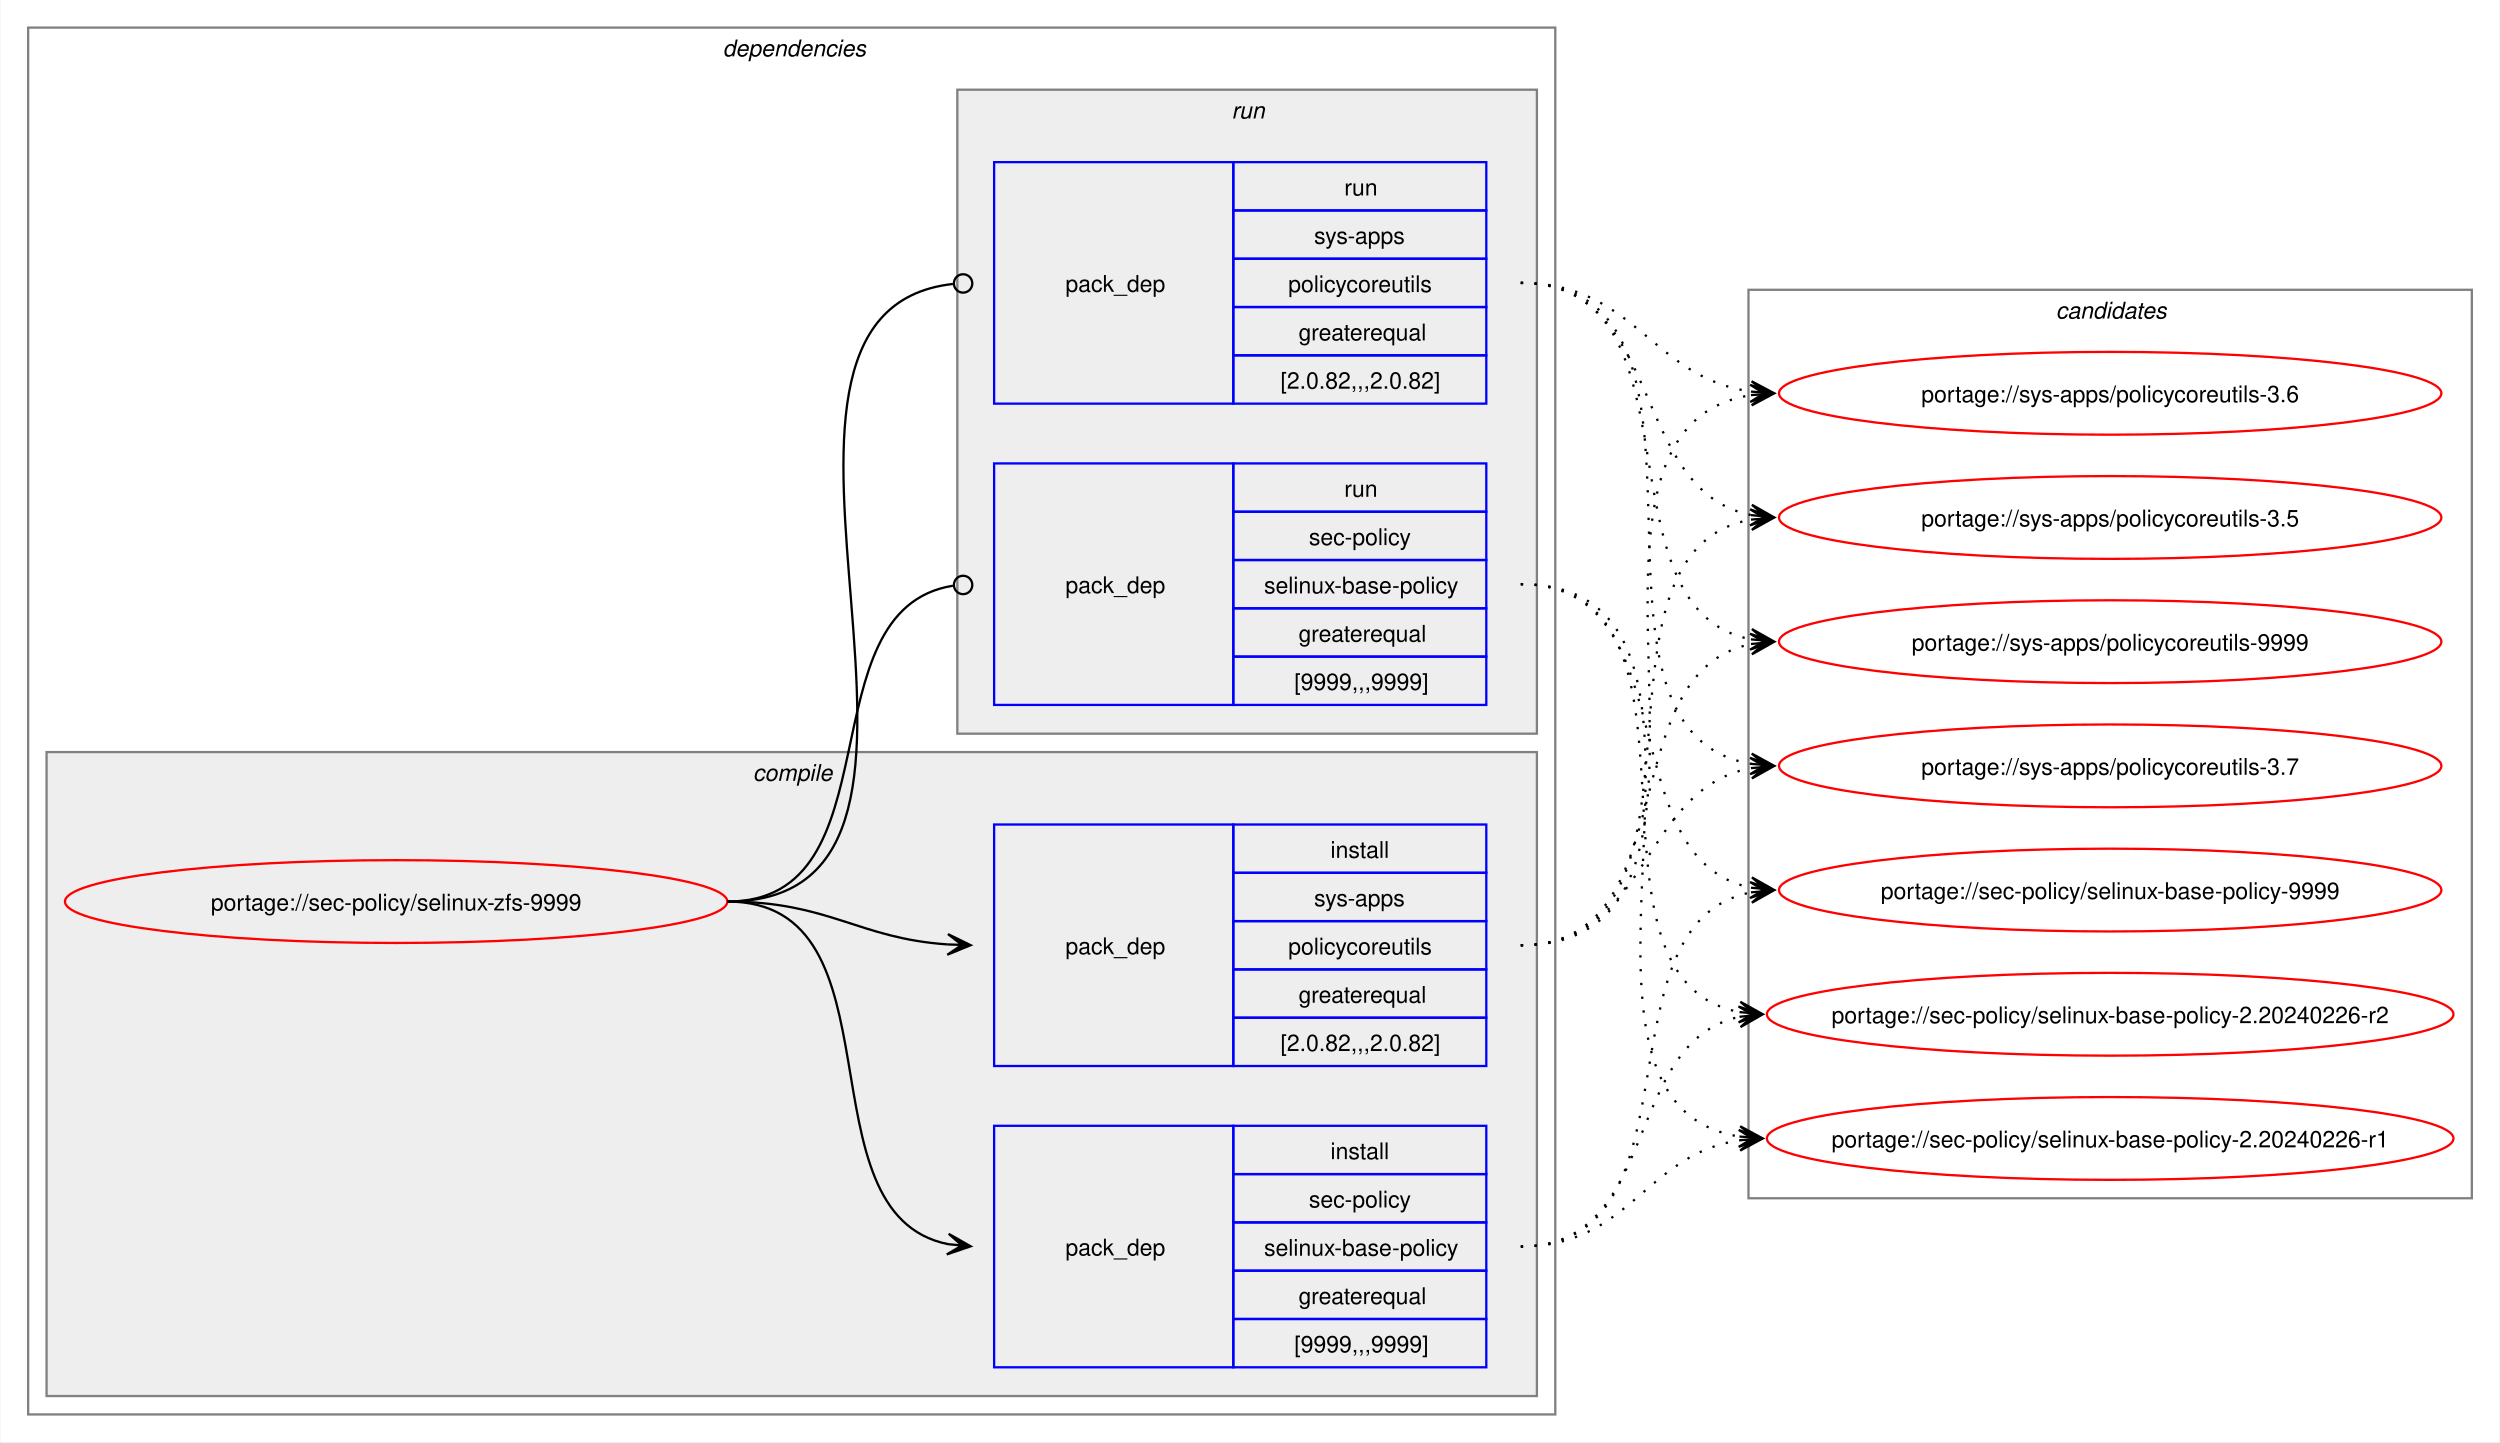
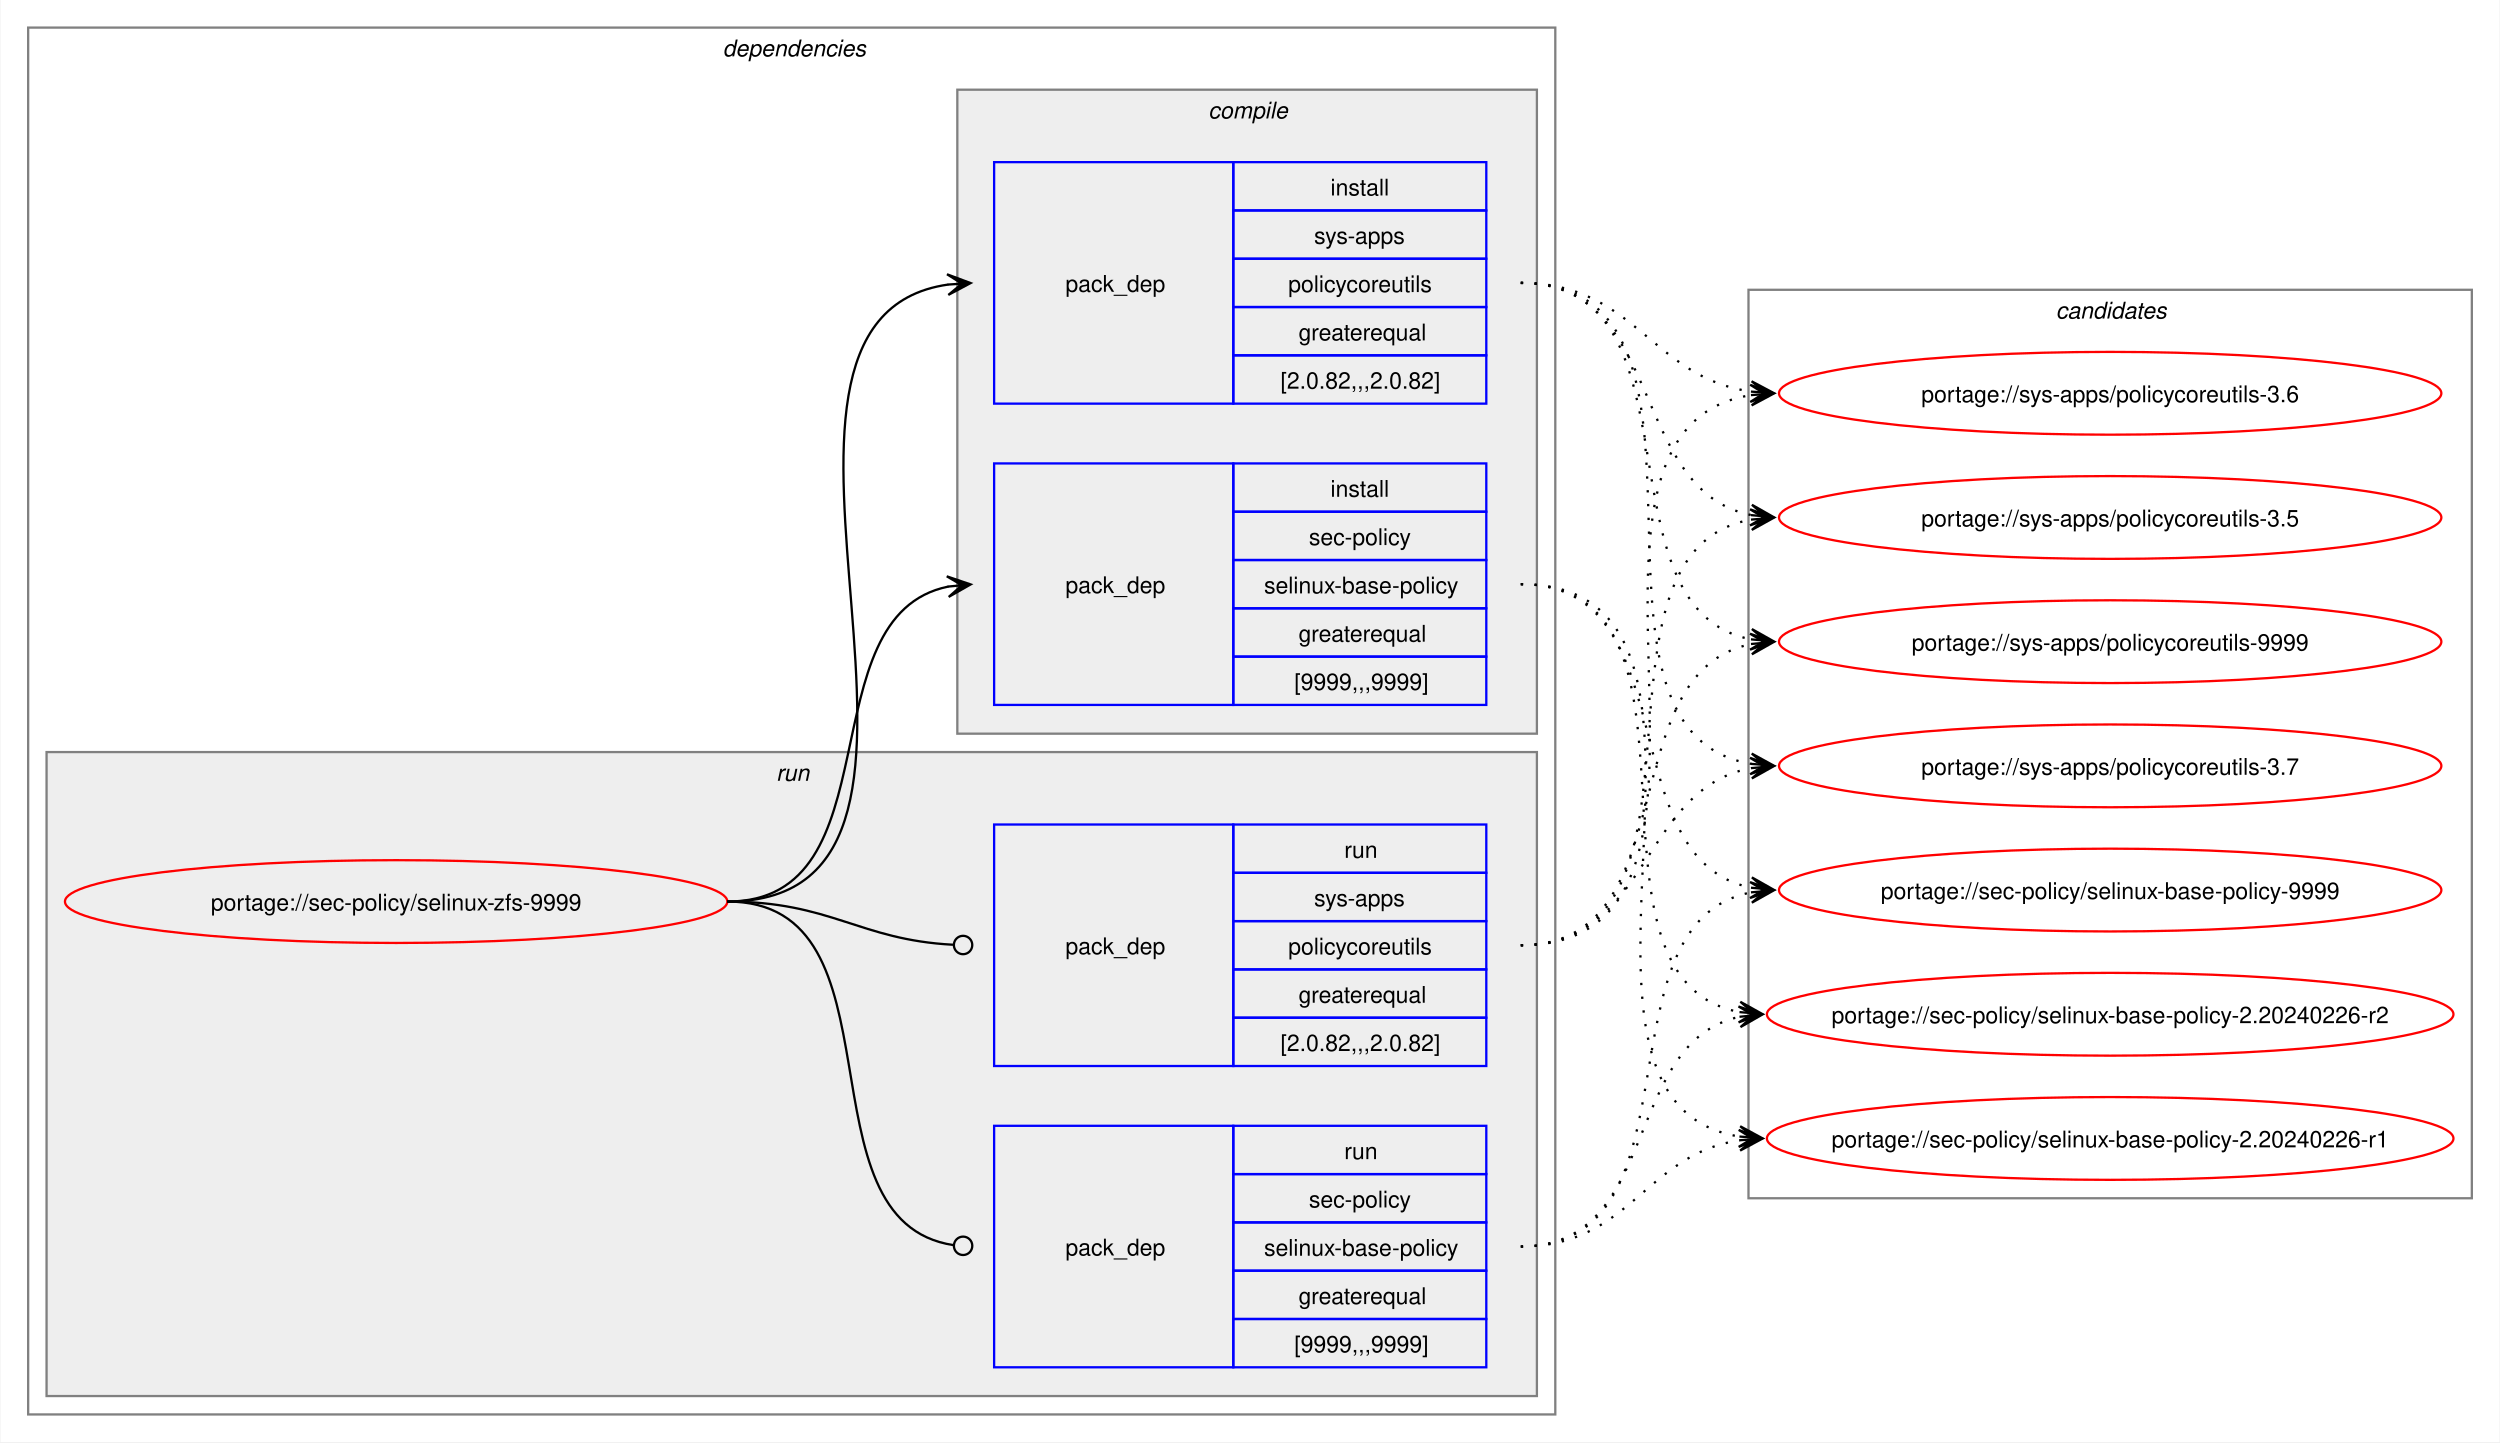
<svg xmlns="http://www.w3.org/2000/svg" xmlns:xlink="http://www.w3.org/1999/xlink" width="1087pt" height="627pt" viewBox="0.00 0.00 1086.51 627.00">
  <g id="graph0" class="graph" transform="scale(1 1) rotate(0) translate(4 623)">
    <polygon fill="white" stroke="none" points="-4,4 -4,-623 1082.51,-623 1082.51,4 -4,4" />
    <g id="clust2" class="cluster">
      <polygon fill="none" stroke="gray" points="8,-8 8,-611 672,-611 672,-8 8,-8" />
      <text text-anchor="start" x="310" y="-598.5" font-family="Helvetica,sans-Serif" font-style="italic" font-size="10.00">dependencies</text>
    </g>
+     <g id="clust7" class="cluster">
+       <polygon fill="#eeeeee" stroke="gray" points="16,-16 16,-296 664,-296 664,-16 16,-16" />
+       <text text-anchor="start" x="333.25" y="-283.5" font-family="Helvetica,sans-Serif" font-style="italic" font-size="10.00">run</text>
+     </g>
    <g id="clust3" class="cluster">
-       <polygon fill="#eeeeee" stroke="gray" points="16,-16 16,-296 664,-296 664,-16 16,-16" />
-       <text text-anchor="start" x="323.12" y="-283.5" font-family="Helvetica,sans-Serif" font-style="italic" font-size="10.00">compile</text>
-     </g>
-     <g id="clust7" class="cluster">
      <polygon fill="#eeeeee" stroke="gray" points="412,-304 412,-584 664,-584 664,-304 412,-304" />
-       <text text-anchor="start" x="531.25" y="-571.5" font-family="Helvetica,sans-Serif" font-style="italic" font-size="10.00">run</text>
+       <text text-anchor="start" x="521.12" y="-571.5" font-family="Helvetica,sans-Serif" font-style="italic" font-size="10.00">compile</text>
    </g>
    <g id="clust10" class="cluster">
      <polygon fill="none" stroke="gray" points="756,-102 756,-497 1070.51,-497 1070.51,-102 756,-102" />
      <text text-anchor="start" x="889.63" y="-484.5" font-family="Helvetica,sans-Serif" font-style="italic" font-size="10.00">candidates</text>
    </g>
    <g id="node1" class="node">
      <g id="a_node1">
        <a xlink:href="../sec-policy/selinux-zfs-9999.svg" xlink:title="portage://sec-policy/selinux-zfs-9999">
          <ellipse fill="none" stroke="red" cx="168" cy="-231" rx="144" ry="18" />
          <text text-anchor="middle" x="168" y="-227.12" font-family="Helvetica,sans-Serif" font-size="10.00">portage://sec-policy/selinux-zfs-9999</text>
        </a>
      </g>
    </g>
    <g id="node2" class="node">
+       <polygon fill="none" stroke="blue" points="428,-316.5 428,-421.5 532,-421.5 532,-316.5 428,-316.5" />
+       <text text-anchor="start" x="459" y="-365.12" font-family="Helvetica,sans-Serif" font-size="10.00">pack_dep</text>
+       <polygon fill="none" stroke="blue" points="532,-400.5 532,-421.5 642,-421.5 642,-400.5 532,-400.5" />
+       <text text-anchor="start" x="574.25" y="-407" font-family="Helvetica,sans-Serif" font-size="10.00">install</text>
+       <polygon fill="none" stroke="blue" points="532,-379.5 532,-400.5 642,-400.5 642,-379.5 532,-379.5" />
+       <text text-anchor="start" x="564.87" y="-386" font-family="Helvetica,sans-Serif" font-size="10.00">sec-policy</text>
+       <polygon fill="none" stroke="blue" points="532,-358.5 532,-379.5 642,-379.5 642,-358.5 532,-358.5" />
+       <text text-anchor="start" x="545.37" y="-365" font-family="Helvetica,sans-Serif" font-size="10.00">selinux-base-policy</text>
+       <polygon fill="none" stroke="blue" points="532,-337.5 532,-358.5 642,-358.5 642,-337.5 532,-337.5" />
+       <text text-anchor="start" x="560.37" y="-344" font-family="Helvetica,sans-Serif" font-size="10.00">greaterequal</text>
+       <polygon fill="none" stroke="blue" points="532,-316.5 532,-337.5 642,-337.5 642,-316.5 532,-316.5" />
+       <text text-anchor="start" x="558.5" y="-323" font-family="Helvetica,sans-Serif" font-size="10.00">[9999,,,9999]</text>
+     </g>
+     <g id="edge1" class="edge">
+       <path fill="none" stroke="black" d="M312,-231C385.67,-231 345.96,-355.34 408.12,-367.97" />
+       <polygon fill="black" stroke="black" points="417.79,-368.89 407.41,-372.42 414.02,-368.53 407.83,-367.94 407.83,-367.94 407.83,-367.94 414.02,-368.53 408.26,-363.46 417.79,-368.89" />
+     </g>
+     <g id="node3" class="node">
+       <polygon fill="none" stroke="blue" points="428,-447.5 428,-552.5 532,-552.5 532,-447.5 428,-447.5" />
+       <text text-anchor="start" x="459" y="-496.12" font-family="Helvetica,sans-Serif" font-size="10.00">pack_dep</text>
+       <polygon fill="none" stroke="blue" points="532,-531.5 532,-552.5 642,-552.5 642,-531.5 532,-531.5" />
+       <text text-anchor="start" x="574.25" y="-538" font-family="Helvetica,sans-Serif" font-size="10.00">install</text>
+       <polygon fill="none" stroke="blue" points="532,-510.5 532,-531.5 642,-531.5 642,-510.5 532,-510.5" />
+       <text text-anchor="start" x="567.12" y="-517" font-family="Helvetica,sans-Serif" font-size="10.00">sys-apps</text>
+       <polygon fill="none" stroke="blue" points="532,-489.5 532,-510.5 642,-510.5 642,-489.5 532,-489.5" />
+       <text text-anchor="start" x="555.87" y="-496" font-family="Helvetica,sans-Serif" font-size="10.00">policycoreutils</text>
+       <polygon fill="none" stroke="blue" points="532,-468.5 532,-489.5 642,-489.5 642,-468.5 532,-468.5" />
+       <text text-anchor="start" x="560.37" y="-475" font-family="Helvetica,sans-Serif" font-size="10.00">greaterequal</text>
+       <polygon fill="none" stroke="blue" points="532,-447.5 532,-468.5 642,-468.5 642,-447.5 532,-447.5" />
+       <text text-anchor="start" x="552.5" y="-454" font-family="Helvetica,sans-Serif" font-size="10.00">[2.0.82,,,2.0.82]</text>
+     </g>
+     <g id="edge2" class="edge">
+       <path fill="none" stroke="black" d="M312,-231C436.77,-231 299.18,-483.96 408.07,-499.28" />
+       <polygon fill="black" stroke="black" points="417.78,-499.92 407.51,-503.75 414.01,-499.67 407.81,-499.26 407.81,-499.26 407.81,-499.26 414.01,-499.67 408.1,-494.77 417.78,-499.92" />
+     </g>
+     <g id="node4" class="node">
      <polygon fill="none" stroke="blue" points="428,-28.5 428,-133.5 532,-133.5 532,-28.5 428,-28.5" />
      <text text-anchor="start" x="459" y="-77.12" font-family="Helvetica,sans-Serif" font-size="10.00">pack_dep</text>
      <polygon fill="none" stroke="blue" points="532,-112.5 532,-133.5 642,-133.5 642,-112.5 532,-112.5" />
-       <text text-anchor="start" x="574.25" y="-119" font-family="Helvetica,sans-Serif" font-size="10.00">install</text>
+       <text text-anchor="start" x="580.25" y="-119" font-family="Helvetica,sans-Serif" font-size="10.00">run</text>
      <polygon fill="none" stroke="blue" points="532,-91.5 532,-112.5 642,-112.5 642,-91.5 532,-91.5" />
      <text text-anchor="start" x="564.87" y="-98" font-family="Helvetica,sans-Serif" font-size="10.00">sec-policy</text>
      <polygon fill="none" stroke="blue" points="532,-70.5 532,-91.5 642,-91.5 642,-70.5 532,-70.5" />
      <text text-anchor="start" x="545.37" y="-77" font-family="Helvetica,sans-Serif" font-size="10.00">selinux-base-policy</text>
      <polygon fill="none" stroke="blue" points="532,-49.5 532,-70.5 642,-70.5 642,-49.5 532,-49.5" />
      <text text-anchor="start" x="560.37" y="-56" font-family="Helvetica,sans-Serif" font-size="10.00">greaterequal</text>
      <polygon fill="none" stroke="blue" points="532,-28.5 532,-49.5 642,-49.5 642,-28.5 532,-28.5" />
      <text text-anchor="start" x="558.5" y="-35" font-family="Helvetica,sans-Serif" font-size="10.00">[9999,,,9999]</text>
    </g>
-     <g id="edge1" class="edge">
-       <path fill="none" stroke="black" d="M312,-231C389.89,-231 342.32,-95.29 407.96,-82.04" />
-       <polygon fill="black" stroke="black" points="417.79,-81.11 408.25,-86.53 414.02,-81.47 407.83,-82.05 407.83,-82.05 407.83,-82.05 414.02,-81.47 407.41,-77.57 417.79,-81.11" />
-     </g>
-     <g id="node3" class="node">
+     <g id="edge3" class="edge">
+       <path fill="none" stroke="black" d="M312,-231C390.85,-231 341.13,-91.93 410.44,-81.6" />
+       <ellipse fill="none" stroke="black" cx="414.51" cy="-81.32" rx="4" ry="4" />
+     </g>
+     <g id="node5" class="node">
      <polygon fill="none" stroke="blue" points="428,-159.5 428,-264.5 532,-264.5 532,-159.5 428,-159.5" />
      <text text-anchor="start" x="459" y="-208.12" font-family="Helvetica,sans-Serif" font-size="10.00">pack_dep</text>
      <polygon fill="none" stroke="blue" points="532,-243.5 532,-264.5 642,-264.5 642,-243.5 532,-243.5" />
-       <text text-anchor="start" x="574.25" y="-250" font-family="Helvetica,sans-Serif" font-size="10.00">install</text>
+       <text text-anchor="start" x="580.25" y="-250" font-family="Helvetica,sans-Serif" font-size="10.00">run</text>
      <polygon fill="none" stroke="blue" points="532,-222.5 532,-243.5 642,-243.5 642,-222.5 532,-222.5" />
      <text text-anchor="start" x="567.12" y="-229" font-family="Helvetica,sans-Serif" font-size="10.00">sys-apps</text>
      <polygon fill="none" stroke="blue" points="532,-201.5 532,-222.5 642,-222.5 642,-201.5 532,-201.5" />
      <text text-anchor="start" x="555.87" y="-208" font-family="Helvetica,sans-Serif" font-size="10.00">policycoreutils</text>
      <polygon fill="none" stroke="blue" points="532,-180.5 532,-201.5 642,-201.5 642,-180.5 532,-180.5" />
      <text text-anchor="start" x="560.37" y="-187" font-family="Helvetica,sans-Serif" font-size="10.00">greaterequal</text>
      <polygon fill="none" stroke="blue" points="532,-159.5 532,-180.5 642,-180.5 642,-159.5 532,-159.5" />
      <text text-anchor="start" x="552.5" y="-166" font-family="Helvetica,sans-Serif" font-size="10.00">[2.0.82,,,2.0.82]</text>
    </g>
-     <g id="edge2" class="edge">
-       <path fill="none" stroke="black" d="M312,-231C356.34,-231 368.74,-214.99 407.84,-212.36" />
-       <polygon fill="black" stroke="black" points="417.78,-212.04 407.93,-216.86 414,-212.16 407.79,-212.36 407.79,-212.36 407.79,-212.36 414,-212.16 407.64,-207.87 417.78,-212.04" />
-     </g>
-     <g id="node4" class="node">
-       <polygon fill="none" stroke="blue" points="428,-316.5 428,-421.5 532,-421.5 532,-316.5 428,-316.5" />
-       <text text-anchor="start" x="459" y="-365.12" font-family="Helvetica,sans-Serif" font-size="10.00">pack_dep</text>
-       <polygon fill="none" stroke="blue" points="532,-400.5 532,-421.5 642,-421.5 642,-400.5 532,-400.5" />
-       <text text-anchor="start" x="580.25" y="-407" font-family="Helvetica,sans-Serif" font-size="10.00">run</text>
-       <polygon fill="none" stroke="blue" points="532,-379.5 532,-400.5 642,-400.5 642,-379.5 532,-379.5" />
-       <text text-anchor="start" x="564.87" y="-386" font-family="Helvetica,sans-Serif" font-size="10.00">sec-policy</text>
-       <polygon fill="none" stroke="blue" points="532,-358.5 532,-379.5 642,-379.5 642,-358.5 532,-358.5" />
-       <text text-anchor="start" x="545.37" y="-365" font-family="Helvetica,sans-Serif" font-size="10.00">selinux-base-policy</text>
-       <polygon fill="none" stroke="blue" points="532,-337.5 532,-358.5 642,-358.5 642,-337.5 532,-337.5" />
-       <text text-anchor="start" x="560.37" y="-344" font-family="Helvetica,sans-Serif" font-size="10.00">greaterequal</text>
-       <polygon fill="none" stroke="blue" points="532,-316.5 532,-337.5 642,-337.5 642,-316.5 532,-316.5" />
-       <text text-anchor="start" x="558.5" y="-323" font-family="Helvetica,sans-Serif" font-size="10.00">[9999,,,9999]</text>
-     </g>
-     <g id="edge3" class="edge">
-       <path fill="none" stroke="black" d="M312,-231C386.43,-231 345.13,-357.91 410.07,-368.32" />
-       <ellipse fill="none" stroke="black" cx="414.51" cy="-368.66" rx="4" ry="4" />
-     </g>
-     <g id="node5" class="node">
-       <polygon fill="none" stroke="blue" points="428,-447.5 428,-552.5 532,-552.5 532,-447.5 428,-447.5" />
-       <text text-anchor="start" x="459" y="-496.12" font-family="Helvetica,sans-Serif" font-size="10.00">pack_dep</text>
-       <polygon fill="none" stroke="blue" points="532,-531.5 532,-552.5 642,-552.5 642,-531.5 532,-531.5" />
-       <text text-anchor="start" x="580.25" y="-538" font-family="Helvetica,sans-Serif" font-size="10.00">run</text>
-       <polygon fill="none" stroke="blue" points="532,-510.5 532,-531.5 642,-531.5 642,-510.5 532,-510.5" />
-       <text text-anchor="start" x="567.12" y="-517" font-family="Helvetica,sans-Serif" font-size="10.00">sys-apps</text>
-       <polygon fill="none" stroke="blue" points="532,-489.5 532,-510.5 642,-510.5 642,-489.5 532,-489.5" />
-       <text text-anchor="start" x="555.87" y="-496" font-family="Helvetica,sans-Serif" font-size="10.00">policycoreutils</text>
-       <polygon fill="none" stroke="blue" points="532,-468.5 532,-489.5 642,-489.5 642,-468.5 532,-468.5" />
-       <text text-anchor="start" x="560.37" y="-475" font-family="Helvetica,sans-Serif" font-size="10.00">greaterequal</text>
-       <polygon fill="none" stroke="blue" points="532,-447.5 532,-468.5 642,-468.5 642,-447.5 532,-447.5" />
-       <text text-anchor="start" x="552.5" y="-454" font-family="Helvetica,sans-Serif" font-size="10.00">[2.0.82,,,2.0.82]</text>
-     </g>
    <g id="edge4" class="edge">
-       <path fill="none" stroke="black" d="M312,-231C437.53,-231 297.51,-487.03 410.07,-499.53" />
-       <ellipse fill="none" stroke="black" cx="414.51" cy="-499.76" rx="4" ry="4" />
+       <path fill="none" stroke="black" d="M312,-231C357.19,-231 369.2,-214.37 410.11,-212.23" />
+       <ellipse fill="none" stroke="black" cx="414.5" cy="-212.11" rx="4" ry="4" />
    </g>
    <g id="node6" class="node">
      <g id="a_node6">
        <a xlink:href="../sec-policy/selinux-base-policy-9999.svg" xlink:title="portage://sec-policy/selinux-base-policy-9999">
          <ellipse fill="none" stroke="red" cx="913.26" cy="-236" rx="144" ry="18" />
          <text text-anchor="middle" x="913.26" y="-232.12" font-family="Helvetica,sans-Serif" font-size="10.00">portage://sec-policy/selinux-base-policy-9999</text>
        </a>
      </g>
    </g>
    <g id="edge5" class="edge">
-       <path fill="none" stroke="black" stroke-dasharray="1,5" d="M657,-81C737.82,-81 688.61,-221.81 757.24,-235.01" />
-       <polygon fill="black" stroke="black" points="767.04,-235.89 756.68,-239.48 763.28,-235.55 757.08,-235 757.08,-235 757.08,-235 763.28,-235.55 757.48,-230.51 767.04,-235.89" />
+       <path fill="none" stroke="black" stroke-dasharray="1,5" d="M657,-369C730.15,-369 695.24,-249.16 757.41,-236.99" />
+       <polygon fill="black" stroke="black" points="767.04,-236.11 757.49,-241.51 763.28,-236.46 757.08,-237.02 757.08,-237.02 757.08,-237.02 763.28,-236.46 756.67,-232.54 767.04,-236.11" />
    </g>
    <g id="node7" class="node">
      <g id="a_node7">
        <a xlink:href="../sec-policy/selinux-base-policy-2.20240226-r2.svg" xlink:title="portage://sec-policy/selinux-base-policy-2.20240226-r2">
          <ellipse fill="none" stroke="red" cx="913.26" cy="-182" rx="149.26" ry="18" />
          <text text-anchor="middle" x="913.26" y="-178.12" font-family="Helvetica,sans-Serif" font-size="10.00">portage://sec-policy/selinux-base-policy-2.20240226-r2</text>
        </a>
      </g>
    </g>
    <g id="edge6" class="edge">
-       <path fill="none" stroke="black" stroke-dasharray="1,5" d="M657,-81C718.21,-81 700.69,-170.14 752.36,-180.93" />
-       <polygon fill="black" stroke="black" points="762.04,-181.88 751.65,-185.39 758.28,-181.51 752.09,-180.91 752.09,-180.91 752.09,-180.91 758.28,-181.51 752.53,-176.43 762.04,-181.88" />
+       <path fill="none" stroke="black" stroke-dasharray="1,5" d="M657,-369C748.67,-369 674.33,-197.03 752.38,-182.92" />
+       <polygon fill="black" stroke="black" points="762.04,-182.1 752.46,-187.43 758.27,-182.42 752.08,-182.94 752.08,-182.94 752.08,-182.94 758.27,-182.42 751.7,-178.46 762.04,-182.1" />
    </g>
    <g id="node8" class="node">
      <g id="a_node8">
        <a xlink:href="../sec-policy/selinux-base-policy-2.20240226-r1.svg" xlink:title="portage://sec-policy/selinux-base-policy-2.20240226-r1">
          <ellipse fill="none" stroke="red" cx="913.26" cy="-128" rx="149.26" ry="18" />
          <text text-anchor="middle" x="913.26" y="-124.12" font-family="Helvetica,sans-Serif" font-size="10.00">portage://sec-policy/selinux-base-policy-2.20240226-r1</text>
        </a>
      </g>
    </g>
    <g id="edge7" class="edge">
-       <path fill="none" stroke="black" stroke-dasharray="1,5" d="M657,-81C704.7,-81 710.88,-121.11 752.26,-127.22" />
-       <polygon fill="black" stroke="black" points="762.04,-127.91 751.75,-131.7 758.27,-127.65 752.06,-127.21 752.06,-127.21 752.06,-127.21 758.27,-127.65 752.38,-122.72 762.04,-127.91" />
+       <path fill="none" stroke="black" stroke-dasharray="1,5" d="M657,-369C770.06,-369 654.65,-144.19 752.09,-128.83" />
+       <polygon fill="black" stroke="black" points="762.04,-128.09 752.4,-133.31 758.27,-128.37 752.07,-128.83 752.07,-128.83 752.07,-128.83 758.27,-128.37 751.74,-124.34 762.04,-128.09" />
    </g>
    <g id="node9" class="node">
      <g id="a_node9">
        <a xlink:href="../sys-apps/policycoreutils-9999.svg" xlink:title="portage://sys-apps/policycoreutils-9999">
          <ellipse fill="none" stroke="red" cx="913.26" cy="-344" rx="144" ry="18" />
          <text text-anchor="middle" x="913.26" y="-340.12" font-family="Helvetica,sans-Serif" font-size="10.00">portage://sys-apps/policycoreutils-9999</text>
        </a>
      </g>
    </g>
    <g id="edge8" class="edge">
-       <path fill="none" stroke="black" stroke-dasharray="1,5" d="M657,-212C729.83,-212 695.51,-330.93 757.46,-343.01" />
-       <polygon fill="black" stroke="black" points="767.04,-343.89 756.67,-347.46 763.28,-343.55 757.08,-342.98 757.08,-342.98 757.08,-342.98 763.28,-343.55 757.49,-338.5 767.04,-343.89" />
+       <path fill="none" stroke="black" stroke-dasharray="1,5" d="M657,-500C738.17,-500 688.32,-358.28 757.2,-345" />
+       <polygon fill="black" stroke="black" points="767.04,-344.11 757.49,-349.49 763.28,-344.45 757.08,-345.01 757.08,-345.01 757.08,-345.01 763.28,-344.45 756.68,-340.53 767.04,-344.11" />
    </g>
    <g id="node10" class="node">
      <g id="a_node10">
        <a xlink:href="../sys-apps/policycoreutils-3.7.svg" xlink:title="portage://sys-apps/policycoreutils-3.7">
          <ellipse fill="none" stroke="red" cx="913.26" cy="-290" rx="144" ry="18" />
          <text text-anchor="middle" x="913.26" y="-286.12" font-family="Helvetica,sans-Serif" font-size="10.00">portage://sys-apps/policycoreutils-3.7</text>
        </a>
      </g>
    </g>
    <g id="edge9" class="edge">
-       <path fill="none" stroke="black" stroke-dasharray="1,5" d="M657,-212C713.38,-212 708.82,-279.98 757.11,-289.01" />
-       <polygon fill="black" stroke="black" points="767.04,-289.89 756.68,-293.49 763.27,-289.56 757.08,-289.01 757.08,-289.01 757.08,-289.01 763.27,-289.56 757.48,-284.53 767.04,-289.89" />
+       <path fill="none" stroke="black" stroke-dasharray="1,5" d="M657,-500C758.7,-500 669.77,-305.3 757.33,-290.85" />
+       <polygon fill="black" stroke="black" points="767.04,-290.09 757.42,-295.35 763.27,-290.39 757.07,-290.87 757.07,-290.87 757.07,-290.87 763.27,-290.39 756.72,-286.38 767.04,-290.09" />
    </g>
    <g id="node11" class="node">
      <g id="a_node11">
        <a xlink:href="../sys-apps/policycoreutils-3.6.svg" xlink:title="portage://sys-apps/policycoreutils-3.6">
          <ellipse fill="none" stroke="red" cx="913.26" cy="-452" rx="144" ry="18" />
          <text text-anchor="middle" x="913.26" y="-448.12" font-family="Helvetica,sans-Serif" font-size="10.00">portage://sys-apps/policycoreutils-3.6</text>
        </a>
      </g>
    </g>
    <g id="edge10" class="edge">
-       <path fill="none" stroke="black" stroke-dasharray="1,5" d="M657,-212C770.67,-212 658.65,-436.33 757.33,-451.22" />
-       <polygon fill="black" stroke="black" points="767.04,-451.91 756.75,-455.69 763.27,-451.65 757.07,-451.21 757.07,-451.21 757.07,-451.21 763.27,-451.65 757.38,-446.72 767.04,-451.91" />
+       <path fill="none" stroke="black" stroke-dasharray="1,5" d="M657,-500C706.96,-500 713.63,-458.69 757.33,-452.72" />
+       <polygon fill="black" stroke="black" points="767.04,-452.08 757.36,-457.22 763.27,-452.33 757.06,-452.73 757.06,-452.73 757.06,-452.73 763.27,-452.33 756.77,-448.24 767.04,-452.08" />
    </g>
    <g id="node12" class="node">
      <g id="a_node12">
        <a xlink:href="../sys-apps/policycoreutils-3.5.svg" xlink:title="portage://sys-apps/policycoreutils-3.5">
          <ellipse fill="none" stroke="red" cx="913.26" cy="-398" rx="144" ry="18" />
          <text text-anchor="middle" x="913.26" y="-394.12" font-family="Helvetica,sans-Serif" font-size="10.00">portage://sys-apps/policycoreutils-3.5</text>
        </a>
      </g>
    </g>
    <g id="edge11" class="edge">
+       <path fill="none" stroke="black" stroke-dasharray="1,5" d="M657,-500C720.15,-500 703.55,-409.6 757.35,-399.01" />
+       <polygon fill="black" stroke="black" points="767.04,-398.11 757.5,-403.52 763.28,-398.46 757.08,-399.03 757.08,-399.03 757.08,-399.03 763.28,-398.46 756.67,-394.55 767.04,-398.11" />
+     </g>
+     <g id="edge12" class="edge">
+       <path fill="none" stroke="black" stroke-dasharray="1,5" d="M657,-81C737.82,-81 688.61,-221.81 757.24,-235.01" />
+       <polygon fill="black" stroke="black" points="767.04,-235.89 756.68,-239.48 763.28,-235.55 757.08,-235 757.08,-235 757.08,-235 763.28,-235.55 757.48,-230.51 767.04,-235.89" />
+     </g>
+     <g id="edge13" class="edge">
+       <path fill="none" stroke="black" stroke-dasharray="1,5" d="M657,-81C718.21,-81 700.69,-170.14 752.36,-180.93" />
+       <polygon fill="black" stroke="black" points="762.04,-181.88 751.65,-185.39 758.28,-181.51 752.09,-180.91 752.09,-180.91 752.09,-180.91 758.28,-181.51 752.53,-176.43 762.04,-181.88" />
+     </g>
+     <g id="edge14" class="edge">
+       <path fill="none" stroke="black" stroke-dasharray="1,5" d="M657,-81C704.7,-81 710.88,-121.11 752.26,-127.22" />
+       <polygon fill="black" stroke="black" points="762.04,-127.91 751.75,-131.7 758.27,-127.65 752.06,-127.21 752.06,-127.21 752.06,-127.21 758.27,-127.65 752.38,-122.72 762.04,-127.91" />
+     </g>
+     <g id="edge15" class="edge">
+       <path fill="none" stroke="black" stroke-dasharray="1,5" d="M657,-212C729.83,-212 695.51,-330.93 757.46,-343.01" />
+       <polygon fill="black" stroke="black" points="767.04,-343.89 756.67,-347.46 763.28,-343.55 757.08,-342.98 757.08,-342.98 757.08,-342.98 763.28,-343.55 757.49,-338.5 767.04,-343.89" />
+     </g>
+     <g id="edge16" class="edge">
+       <path fill="none" stroke="black" stroke-dasharray="1,5" d="M657,-212C713.38,-212 708.82,-279.98 757.11,-289.01" />
+       <polygon fill="black" stroke="black" points="767.04,-289.89 756.68,-293.49 763.27,-289.56 757.08,-289.01 757.08,-289.01 757.08,-289.01 763.27,-289.56 757.48,-284.53 767.04,-289.89" />
+     </g>
+     <g id="edge17" class="edge">
+       <path fill="none" stroke="black" stroke-dasharray="1,5" d="M657,-212C770.67,-212 658.65,-436.33 757.33,-451.22" />
+       <polygon fill="black" stroke="black" points="767.04,-451.91 756.75,-455.69 763.27,-451.65 757.07,-451.21 757.07,-451.21 757.07,-451.21 763.27,-451.65 757.38,-446.72 767.04,-451.91" />
+     </g>
+     <g id="edge18" class="edge">
      <path fill="none" stroke="black" stroke-dasharray="1,5" d="M657,-212C749.38,-212 678.31,-383.06 757.28,-397.09" />
      <polygon fill="black" stroke="black" points="767.04,-397.9 756.7,-401.55 763.27,-397.59 757.08,-397.07 757.08,-397.07 757.08,-397.07 763.27,-397.59 757.45,-392.59 767.04,-397.9" />
    </g>
-     <g id="edge12" class="edge">
-       <path fill="none" stroke="black" stroke-dasharray="1,5" d="M657,-369C730.15,-369 695.24,-249.16 757.41,-236.99" />
-       <polygon fill="black" stroke="black" points="767.04,-236.11 757.49,-241.51 763.28,-236.46 757.08,-237.02 757.08,-237.02 757.08,-237.02 763.28,-236.46 756.67,-232.54 767.04,-236.11" />
-     </g>
-     <g id="edge13" class="edge">
-       <path fill="none" stroke="black" stroke-dasharray="1,5" d="M657,-369C748.67,-369 674.33,-197.03 752.38,-182.92" />
-       <polygon fill="black" stroke="black" points="762.04,-182.1 752.46,-187.43 758.27,-182.42 752.08,-182.94 752.08,-182.94 752.08,-182.94 758.27,-182.42 751.7,-178.46 762.04,-182.1" />
-     </g>
-     <g id="edge14" class="edge">
-       <path fill="none" stroke="black" stroke-dasharray="1,5" d="M657,-369C770.06,-369 654.65,-144.19 752.09,-128.83" />
-       <polygon fill="black" stroke="black" points="762.04,-128.09 752.4,-133.31 758.27,-128.37 752.07,-128.83 752.07,-128.83 752.07,-128.83 758.27,-128.37 751.74,-124.34 762.04,-128.09" />
-     </g>
-     <g id="edge15" class="edge">
-       <path fill="none" stroke="black" stroke-dasharray="1,5" d="M657,-500C738.17,-500 688.32,-358.28 757.2,-345" />
-       <polygon fill="black" stroke="black" points="767.04,-344.11 757.49,-349.49 763.28,-344.45 757.08,-345.01 757.08,-345.01 757.08,-345.01 763.28,-344.45 756.68,-340.53 767.04,-344.11" />
-     </g>
-     <g id="edge16" class="edge">
-       <path fill="none" stroke="black" stroke-dasharray="1,5" d="M657,-500C758.7,-500 669.77,-305.3 757.33,-290.85" />
-       <polygon fill="black" stroke="black" points="767.04,-290.09 757.42,-295.35 763.27,-290.39 757.07,-290.87 757.07,-290.87 757.07,-290.87 763.27,-290.39 756.72,-286.38 767.04,-290.09" />
-     </g>
-     <g id="edge17" class="edge">
-       <path fill="none" stroke="black" stroke-dasharray="1,5" d="M657,-500C706.96,-500 713.63,-458.69 757.33,-452.72" />
-       <polygon fill="black" stroke="black" points="767.04,-452.08 757.36,-457.22 763.27,-452.33 757.06,-452.73 757.06,-452.73 757.06,-452.73 763.27,-452.33 756.77,-448.24 767.04,-452.08" />
-     </g>
-     <g id="edge18" class="edge">
-       <path fill="none" stroke="black" stroke-dasharray="1,5" d="M657,-500C720.15,-500 703.55,-409.6 757.35,-399.01" />
-       <polygon fill="black" stroke="black" points="767.04,-398.11 757.5,-403.52 763.28,-398.46 757.08,-399.03 757.08,-399.03 757.08,-399.03 763.28,-398.46 756.67,-394.55 767.04,-398.11" />
-     </g>
  </g>
</svg>
